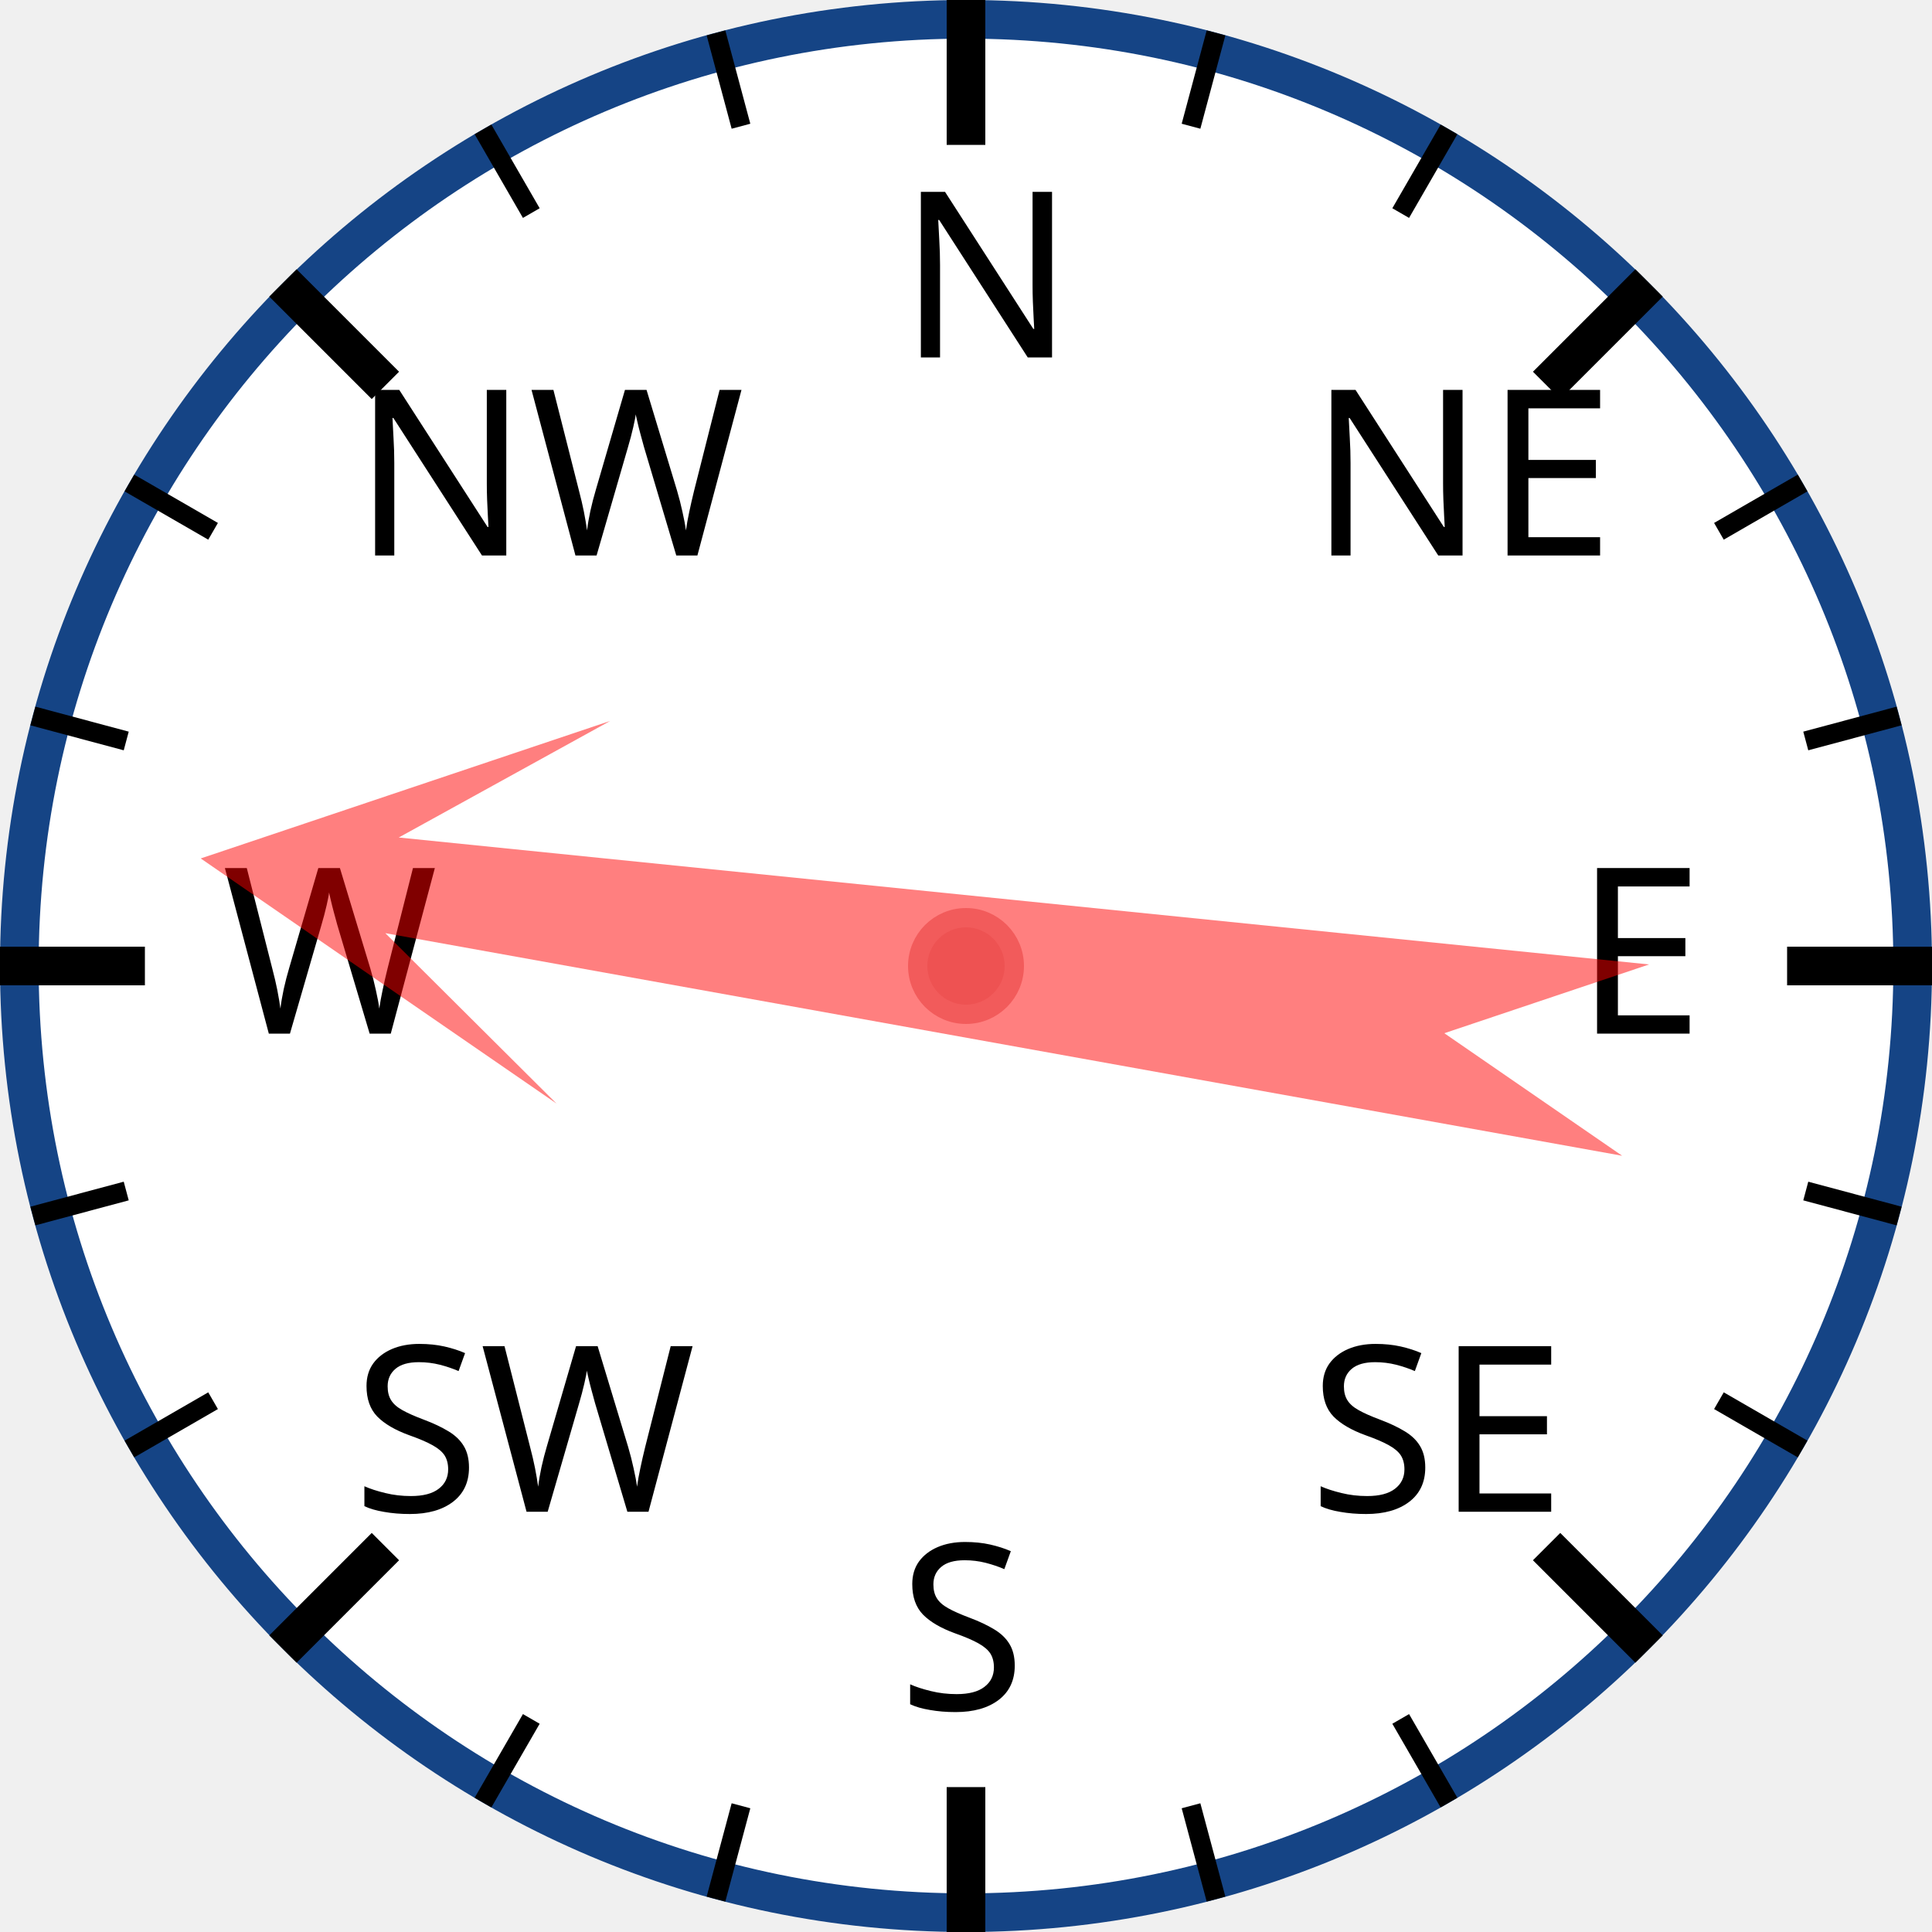
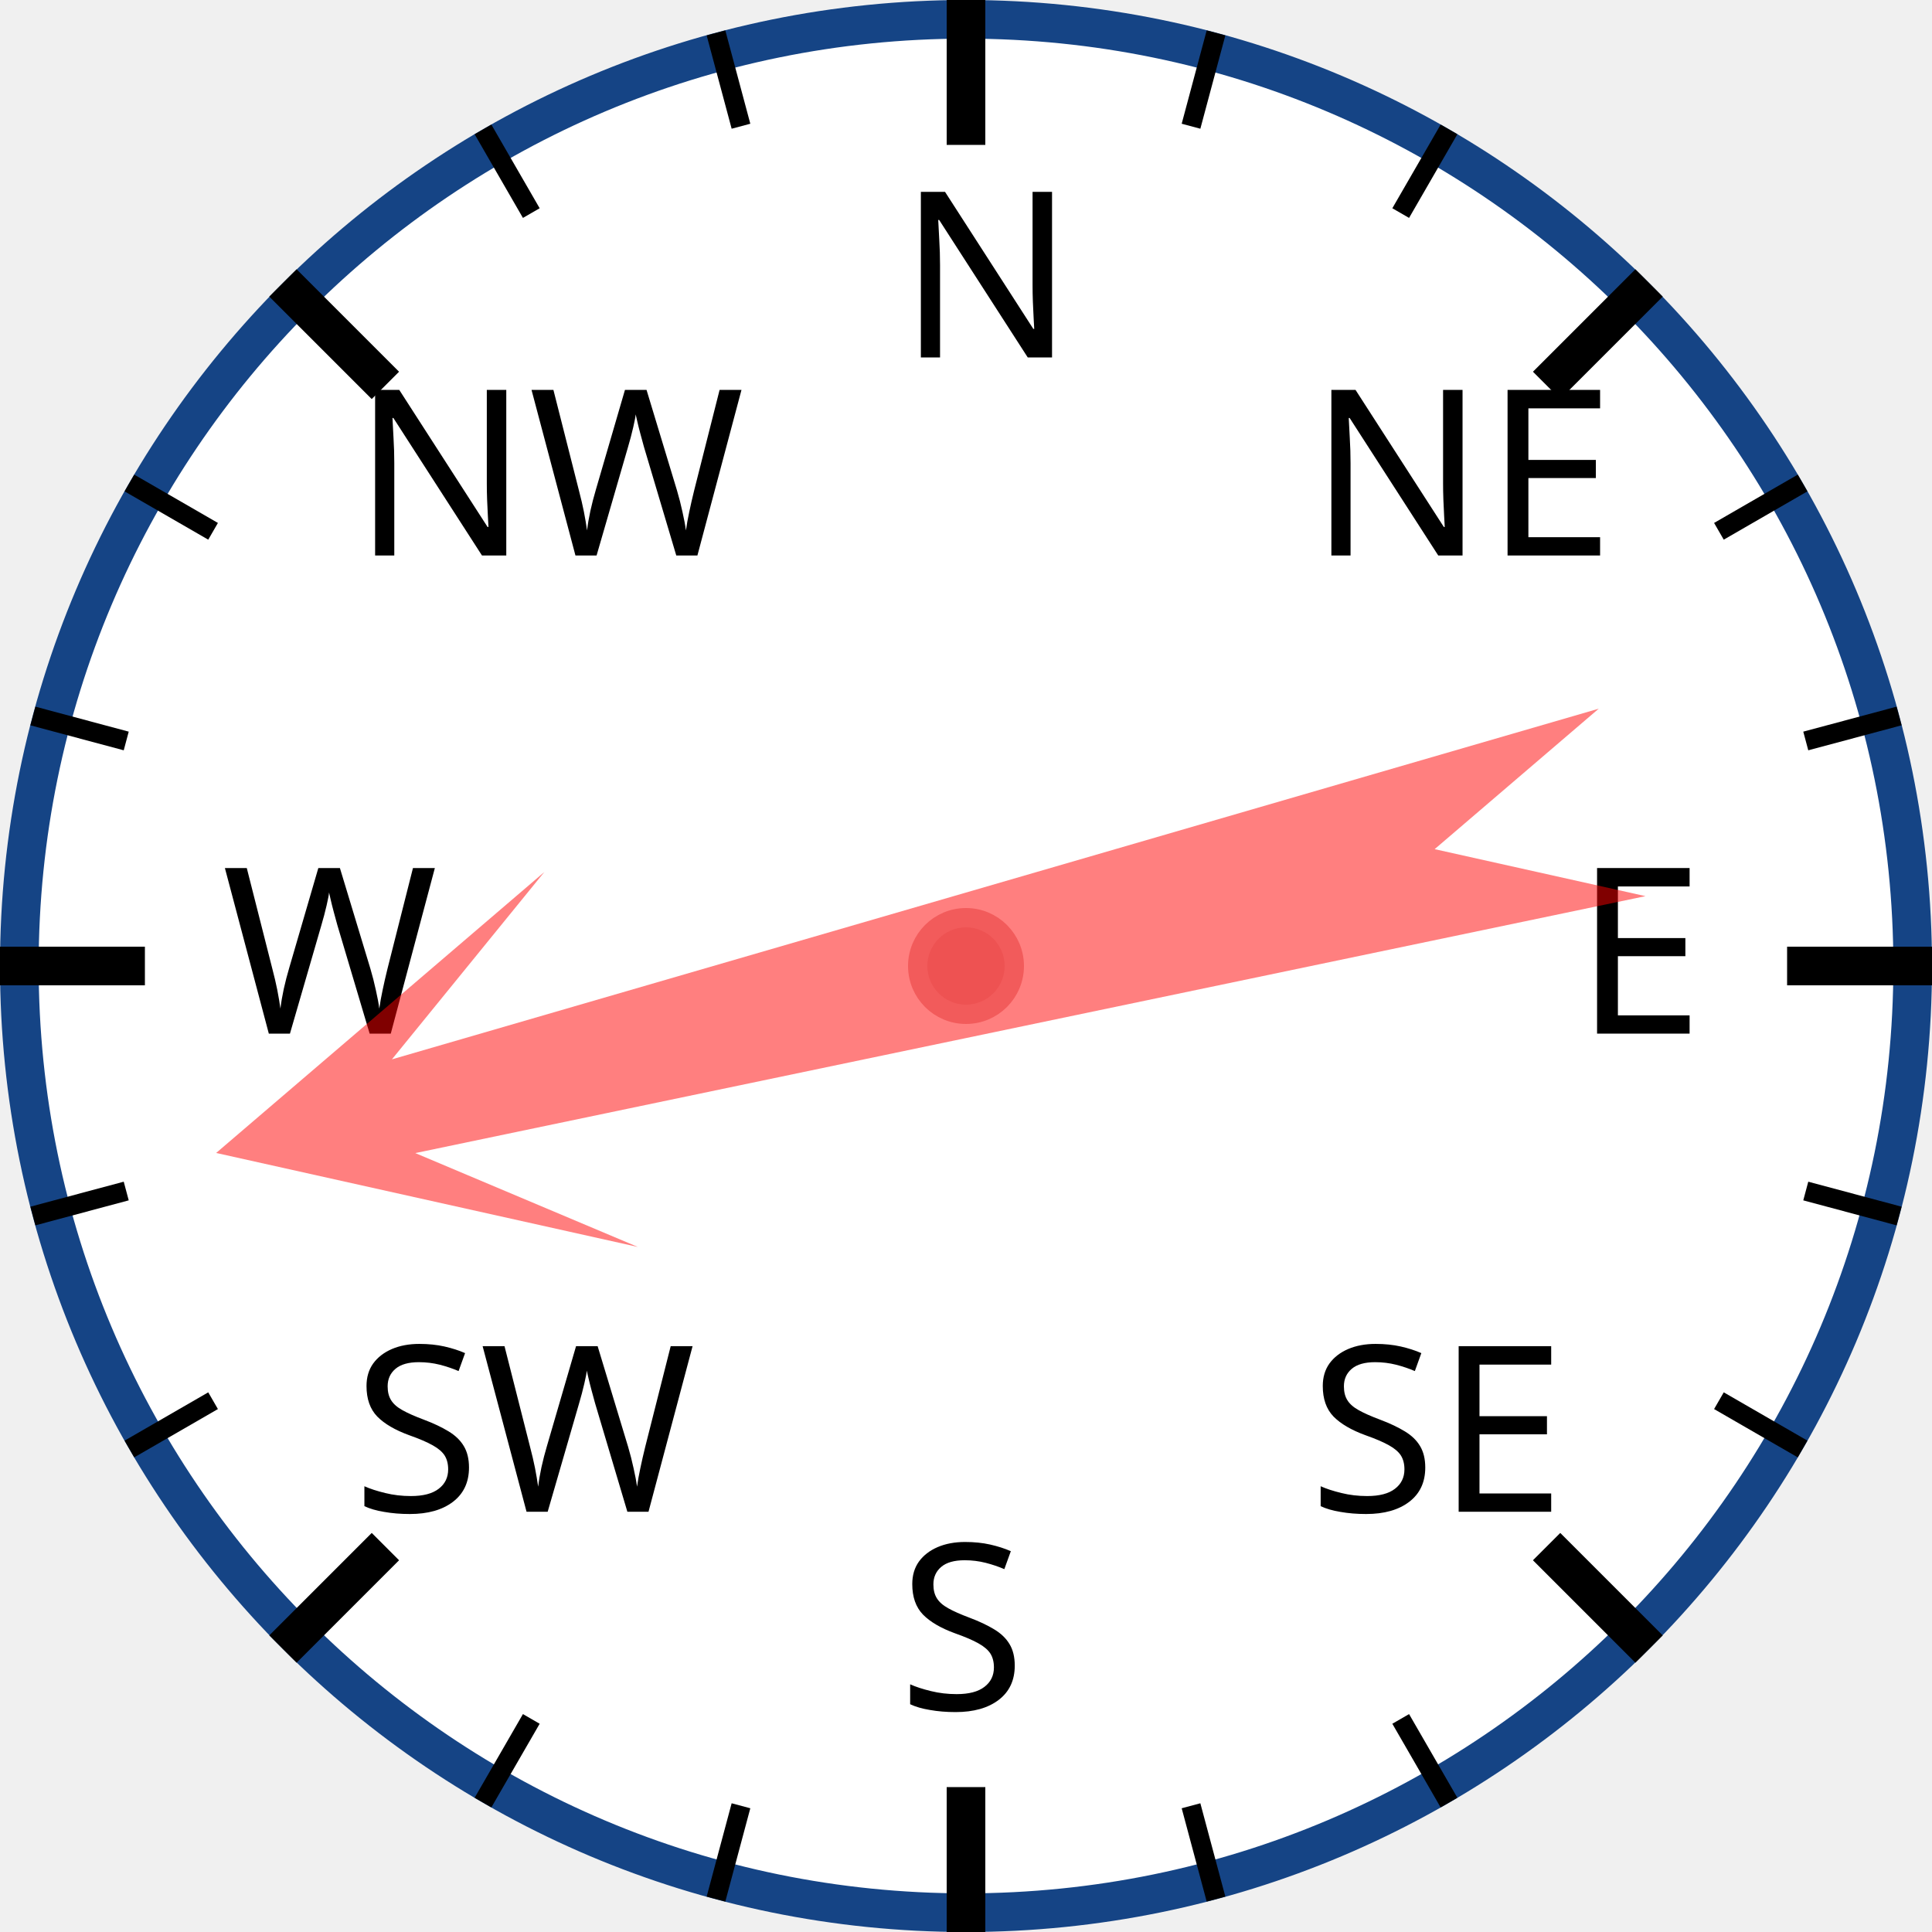
<svg xmlns="http://www.w3.org/2000/svg" width="120px" height="120px" viewBox="0 0 200 200">
  <circle cx="100" cy="100" r="98" style="fill: white; stroke: #154485; stroke-width: 4;" />
  <text x="93.0" y="37.0" style="font-family: sans-serif; font-size: 18pt;">N</text>
  <line x1="100.0" y1="0.0" x2="100.0" y2="15.0" style="stroke: black; stroke-width: 4;" />
  <line x1="74.118" y1="3.407" x2="76.706" y2="13.067" style="stroke: black; stroke-width: 2;" />
  <line x1="50" y1="13.397" x2="55" y2="22.058" style="stroke: black; stroke-width: 2;" />
  <text x="36.503" y="57.503" style="font-family: sans-serif; font-size: 18pt;">NW</text>
  <line x1="29.289" y1="29.289" x2="39.896" y2="39.896" style="stroke: black; stroke-width: 4;" />
  <line x1="13.397" y1="50" x2="22.058" y2="55" style="stroke: black; stroke-width: 2;" />
  <line x1="3.407" y1="74.118" x2="13.067" y2="76.706" style="stroke: black; stroke-width: 2;" />
  <text x="23.0" y="107.0" style="font-family: sans-serif; font-size: 18pt;">W</text>
  <line x1="0.0" y1="100.0" x2="15.0" y2="100.0" style="stroke: black; stroke-width: 4;" />
  <line x1="3.407" y1="125.882" x2="13.067" y2="123.294" style="stroke: black; stroke-width: 2;" />
  <line x1="13.397" y1="150" x2="22.058" y2="145" style="stroke: black; stroke-width: 2;" />
  <text x="36.503" y="156.497" style="font-family: sans-serif; font-size: 18pt;">SW</text>
  <line x1="29.289" y1="170.711" x2="39.896" y2="160.104" style="stroke: black; stroke-width: 4;" />
  <line x1="50" y1="186.603" x2="55" y2="177.942" style="stroke: black; stroke-width: 2;" />
  <line x1="74.118" y1="196.593" x2="76.706" y2="186.933" style="stroke: black; stroke-width: 2;" />
  <text x="93" y="177.0" style="font-family: sans-serif; font-size: 18pt;">S</text>
  <line x1="100" y1="200.0" x2="100" y2="185.0" style="stroke: black; stroke-width: 4;" />
  <line x1="125.882" y1="196.593" x2="123.294" y2="186.933" style="stroke: black; stroke-width: 2;" />
  <line x1="150.0" y1="186.603" x2="145.0" y2="177.942" style="stroke: black; stroke-width: 2;" />
  <text x="135.497" y="156.497" style="font-family: sans-serif; font-size: 18pt;">SE</text>
  <line x1="170.711" y1="170.711" x2="160.104" y2="160.104" style="stroke: black; stroke-width: 4;" />
  <line x1="186.603" y1="150" x2="177.942" y2="145" style="stroke: black; stroke-width: 2;" />
  <line x1="196.593" y1="125.882" x2="186.933" y2="123.294" style="stroke: black; stroke-width: 2;" />
  <text x="163.0" y="107" style="font-family: sans-serif; font-size: 18pt;">E</text>
  <line x1="200.0" y1="100" x2="185.0" y2="100" style="stroke: black; stroke-width: 4;" />
  <line x1="196.593" y1="74.118" x2="186.933" y2="76.706" style="stroke: black; stroke-width: 2;" />
  <line x1="186.603" y1="50" x2="177.942" y2="55" style="stroke: black; stroke-width: 2;" />
  <text x="135.497" y="57.503" style="font-family: sans-serif; font-size: 18pt;">NE</text>
  <line x1="170.711" y1="29.289" x2="160.104" y2="39.896" style="stroke: black; stroke-width: 4;" />
  <line x1="150" y1="13.397" x2="145" y2="22.058" style="stroke: black; stroke-width: 2;" />
  <line x1="125.882" y1="3.407" x2="123.294" y2="13.067" style="stroke: black; stroke-width: 2;" />
-   <polygon points="100 20 120 60 105 40 110 170 100 150 90 170 95 40 80 60" style="fill: red; fill-opacity: 0.5;" transform="rotate(278,100,100)" />
+   <polygon points="100 20 120 60 105 40 110 170 100 150 90 170 95 40 80 60" style="fill: red; fill-opacity: 0.5;" transform="rotate(256,100,100)" />
  <circle cx="100" cy="100" r="5" style="fill: #EE5252; stroke: #F25B5B; stroke-width: 2;" />
</svg>
